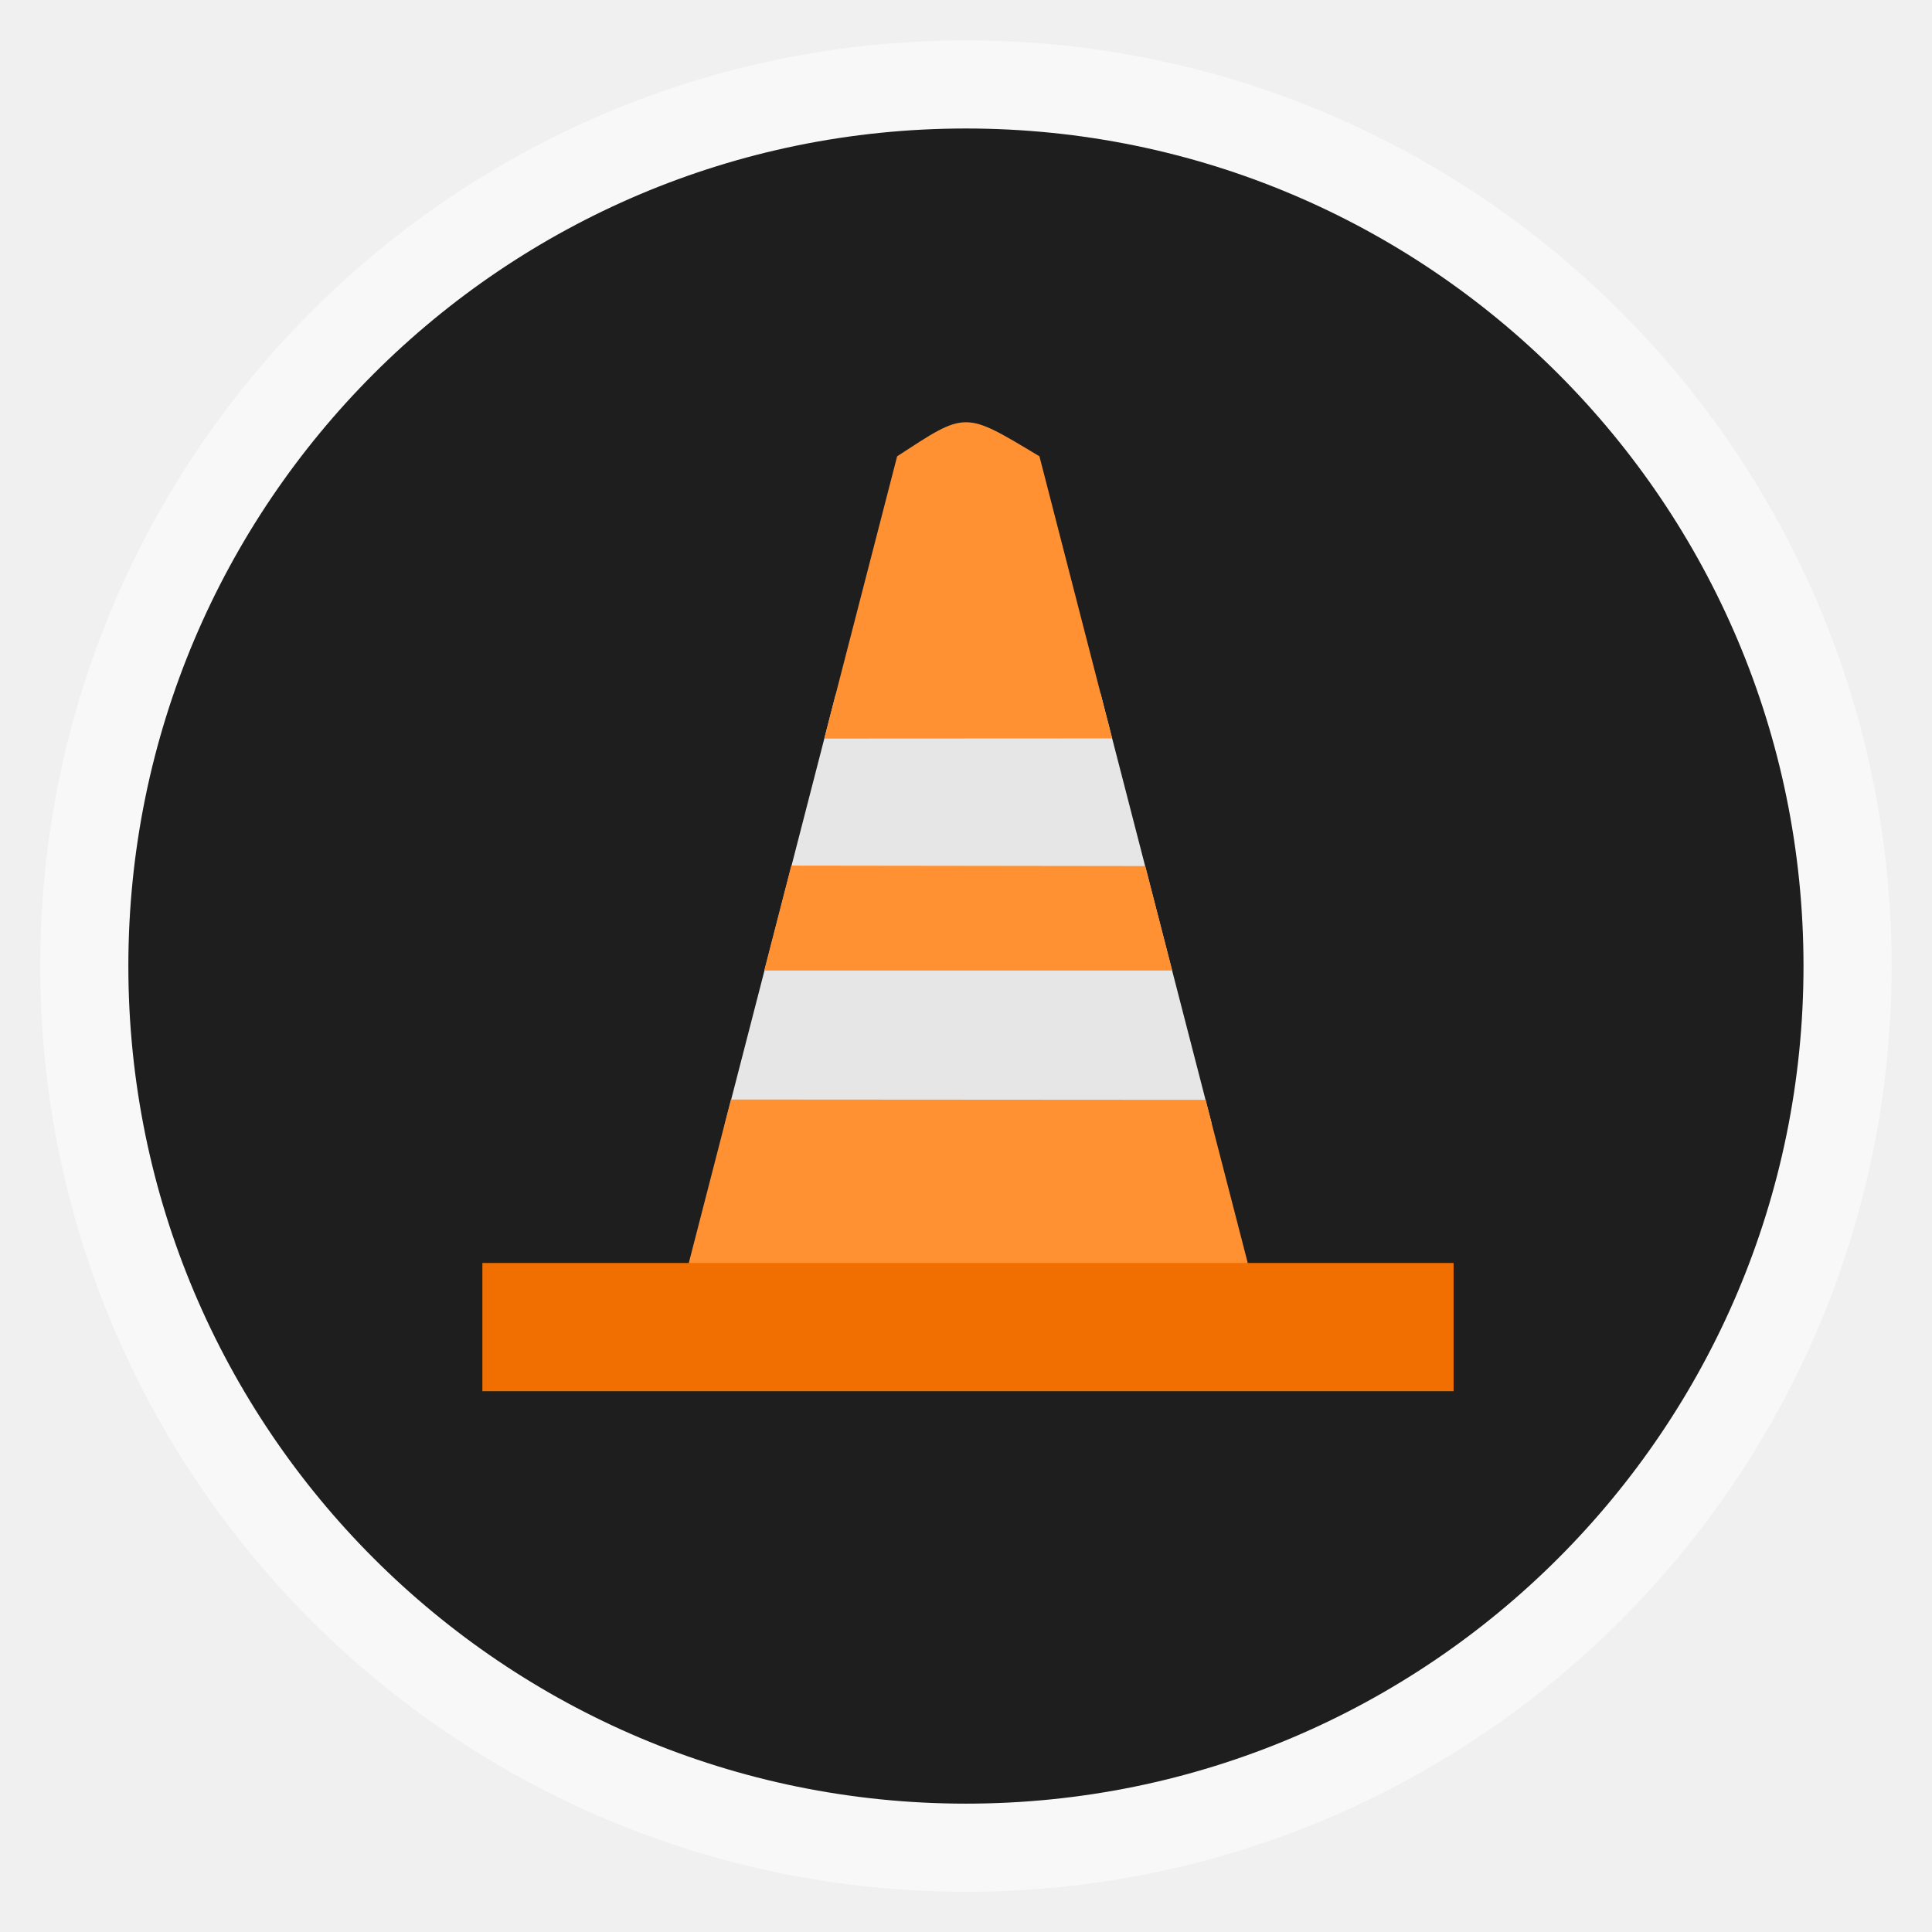
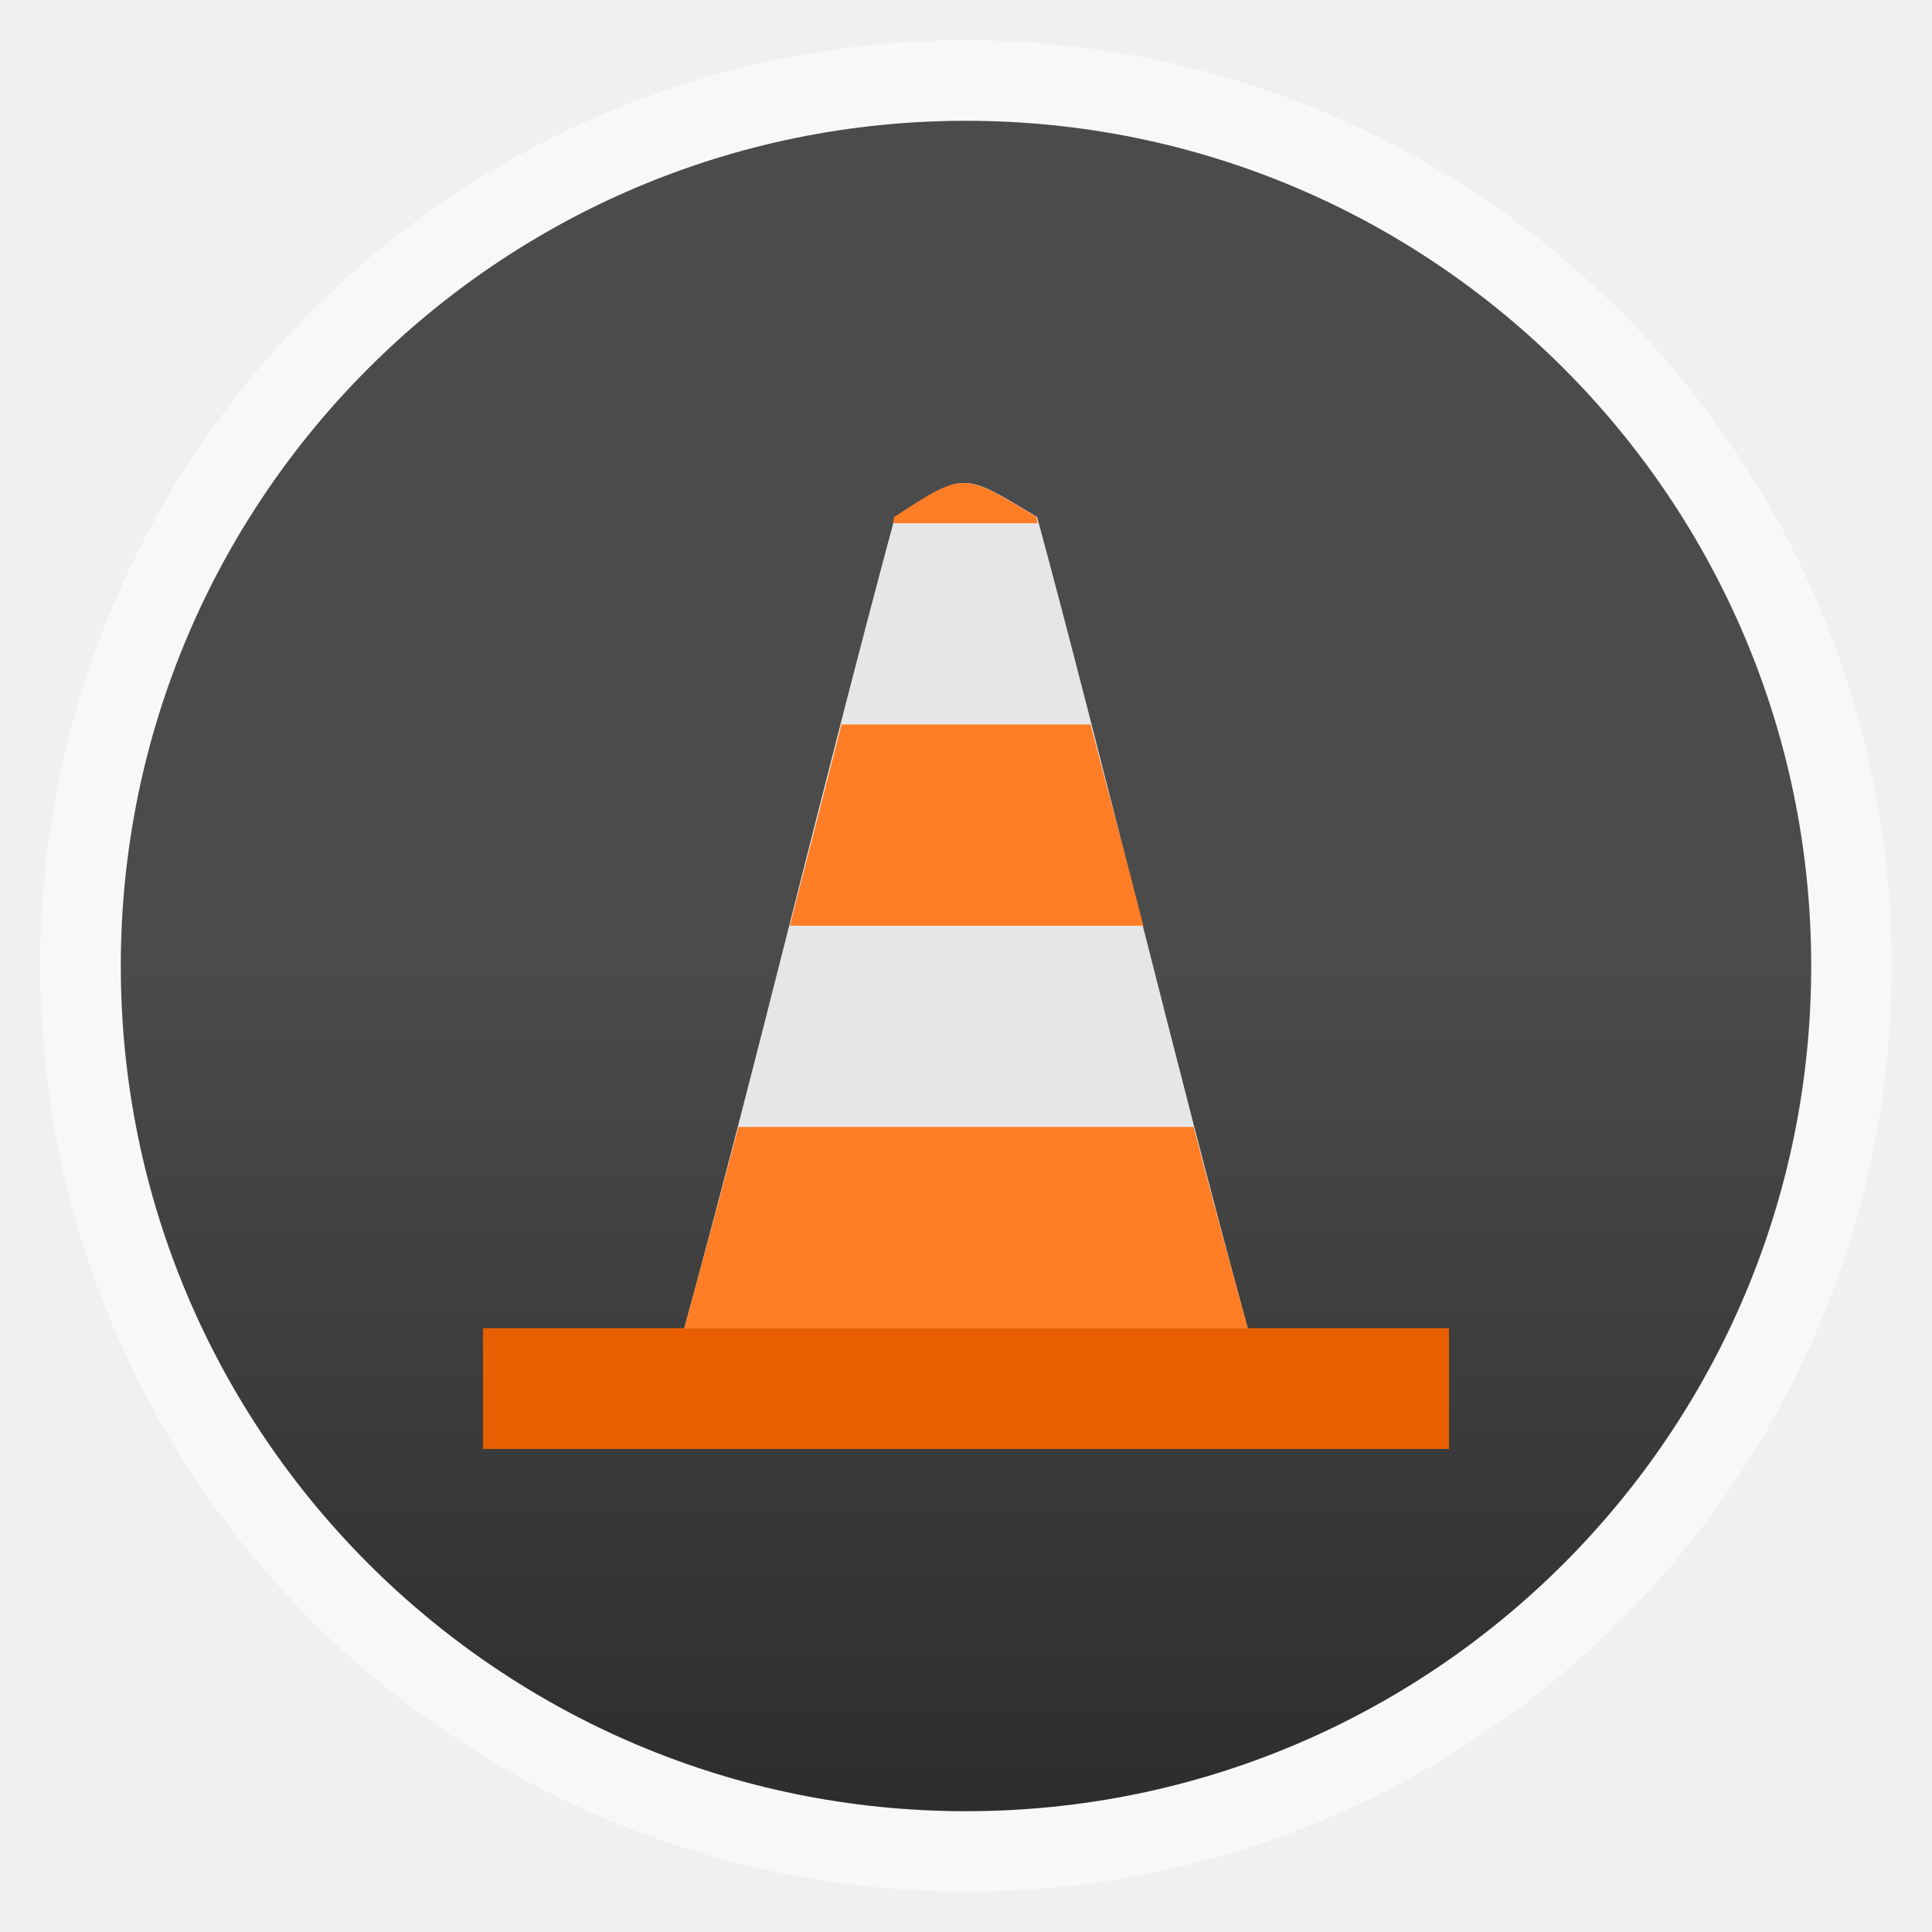
- <svg xmlns="http://www.w3.org/2000/svg" width="48" viewBox="0 0 13.547 13.547" height="48">
-   <defs />
+ <svg xmlns="http://www.w3.org/2000/svg" xmlns:xlink="http://www.w3.org/1999/xlink" width="48" viewBox="0 0 13.547 13.547" height="48">
+   <defs>
+     <linearGradient id="linearGradient3904">
+       <stop offset="0" style="stop-color:#4b4b4b" />
+       <stop offset="1" style="stop-color:#2d2d2d" />
+     </linearGradient>
+     <linearGradient gradientTransform="matrix(1.00914 0 0 1.00914 -.06156 -.06257)" xlink:href="#linearGradient3904" id="linearGradient3910" y1="6.774" y2="12.647" x2="0" gradientUnits="userSpaceOnUse" />
+   </defs>
  <g style="fill-rule:evenodd">
-     <rect width="12.982" x=".282" y=".283" rx="6.491" height="12.982" style="opacity:.5;fill:#fff" />
-     <rect width="11.746" x=".9" y=".901" rx="5.873" height="11.746" style="fill:#1e1e1e" />
+     <rect width="12.982" x=".282" y=".282" rx="6.491" height="12.982" style="opacity:.5;fill:#fff" />
+     <rect width="11.853" x=".847" y=".847" rx="5.927" height="11.853" style="fill:url(#linearGradient3910)" />
  </g>
-   <g transform="matrix(1.06026 0 0 1.06026 -.38892 .23597)">
-     <path style="fill:#e6e6e6" d="M 18.281,25.569 29.695,25.547 27.09,15.464 20.882,15.49 z" transform="scale(.28222)" />
-   </g>
-   <g transform="matrix(1.06026 0 0 1.06026 -.38892 .23597)">
-     <path style="fill:#ff9133" d="M 6.754,2.57 C 6.639,2.57 6.529,2.646 6.3,2.795 L 5.818,4.662 7.722,4.661 7.241,2.795 C 6.989,2.644 6.869,2.569 6.754,2.57 z m -1.154,2.932 -0.179,0.694 2.698,0 -0.178,-0.691 z m 2.519,0.694 0.221,0.855 0,0 z m 0.221,0.855 -3.139,-0.002 -0.28,1.085 3.7,0.005 z" />
-     <path style="fill:#f06f00;line-height:normal;color:#000" d="m 3.557,8.13 0,0.848 6.423,0 0,-0.848 z" />
-   </g>
+   <path style="fill:#e6e6e6" d="M 6.76,3.387 C 6.639,3.387 6.517,3.467 6.275,3.625 5.723,5.679 5.326,7.383 4.798,9.313 l 3.951,0 C 8.23,7.416 7.734,5.328 7.272,3.625 7.006,3.465 6.881,3.386 6.76,3.387 z" />
+   <path style="fill:#e85e00;line-height:normal;color:#000" d="m 3.387,9.313 0,0.847 6.773,0 0,-0.847 z" />
+   <path style="fill:#ff7d25" d="m 23.938,12 c -0.43,0.002 -0.861,0.286 -1.719,0.844 C 22.204,12.897 22.202,12.947 22.188,13 l 3.594,0 C 25.768,12.953 25.763,12.891 25.75,12.844 24.809,12.277 24.367,11.998 23.938,12 z m -3.031,6 c -0.43,1.705 -0.865,3.357 -1.281,5 l 8.781,0 c -0.446,-1.755 -0.874,-3.32 -1.312,-5 l -6.188,0 z m -2.562,10 C 17.918,29.642 17.468,31.29 17,33 l 14,0 c -0.448,-1.64 -0.906,-3.309 -1.344,-5 l -11.312,0 z" transform="scale(.28222)" />
</svg>
